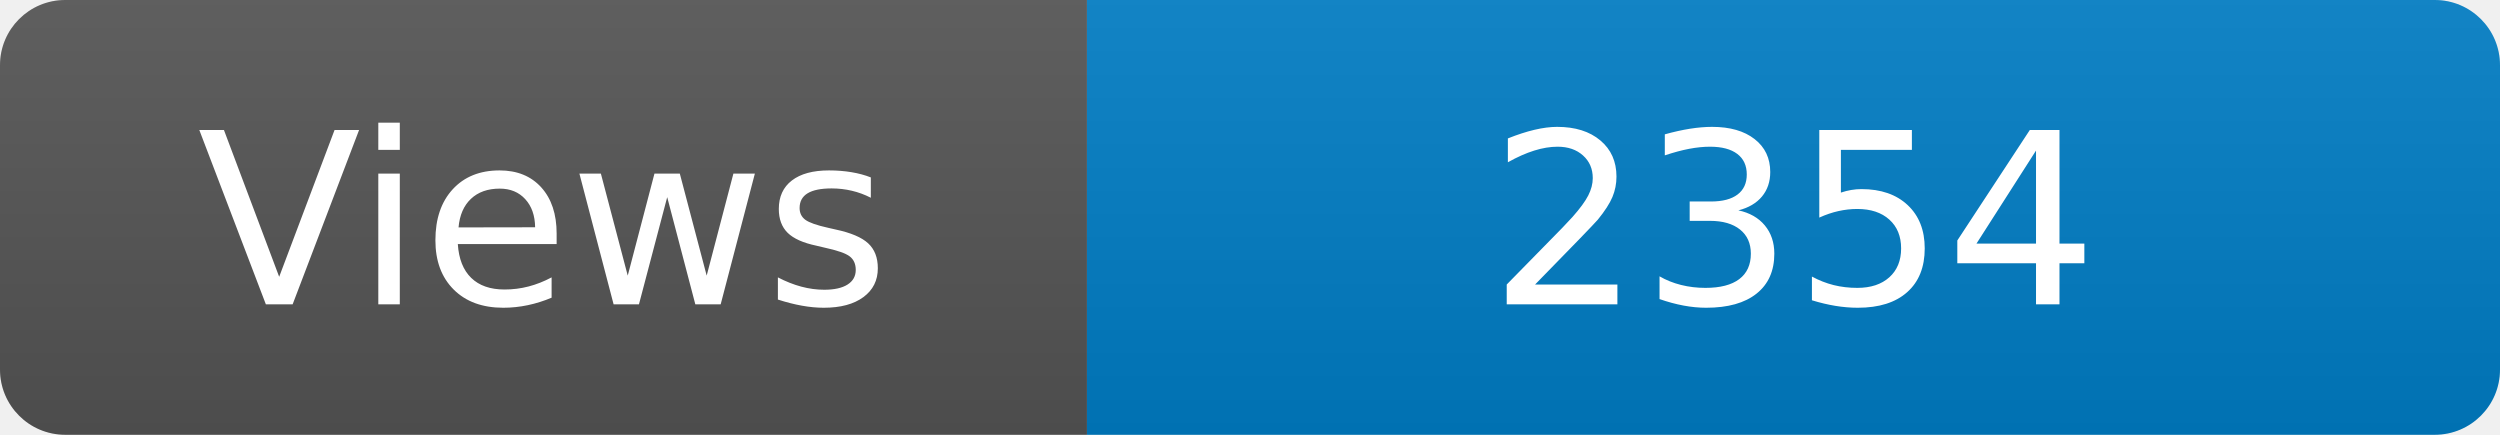
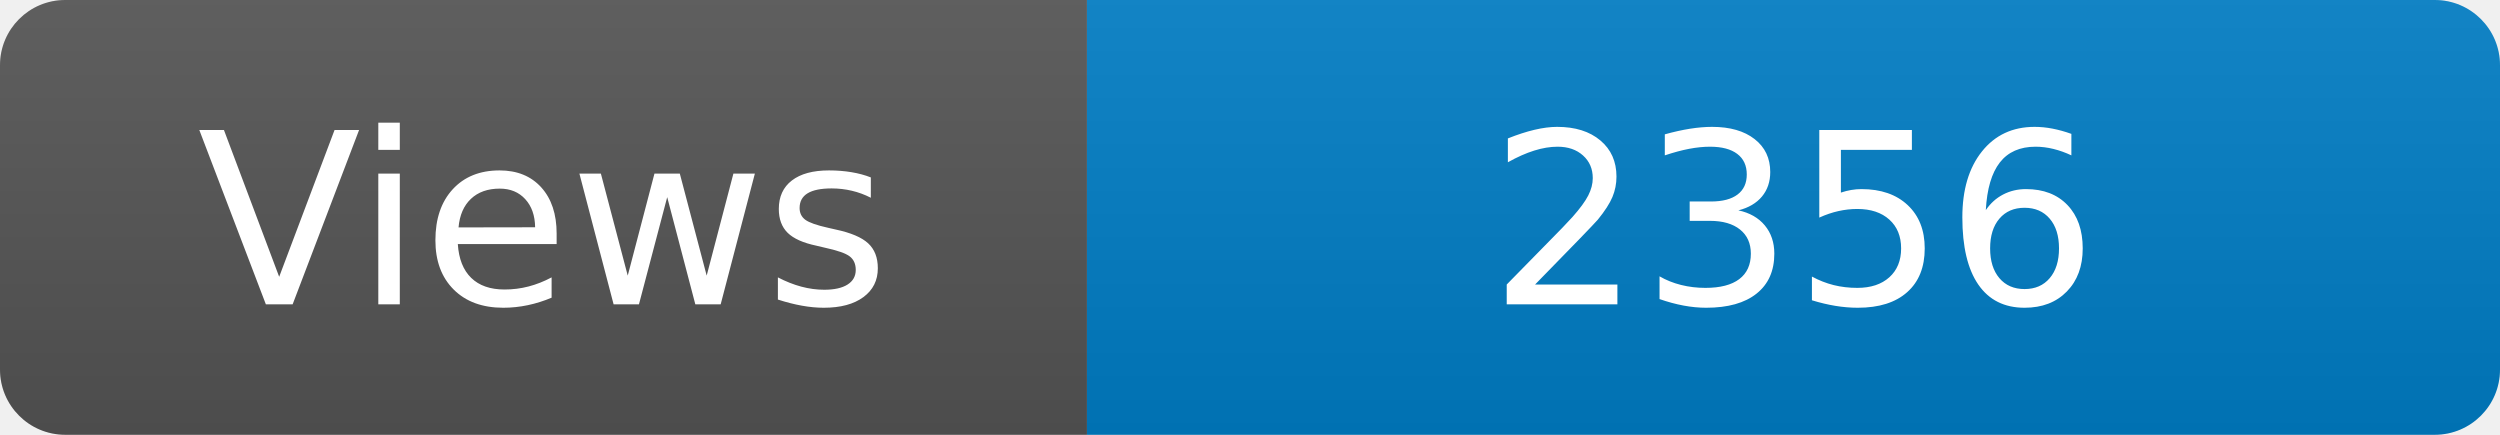
<svg xmlns="http://www.w3.org/2000/svg" width="115" height="20" role="img" aria-label="Maintained?: yes">
  <linearGradient id="s" x2="0" y2="100%">
    <stop offset="0" stop-color="#bbb" stop-opacity=".1" />
    <stop offset="1" stop-opacity=".1" />
  </linearGradient>
  <clipPath id="r">
    <rect width="115" height="20" rx="3" fill="#fff" />
  </clipPath>
  <g clip-path="url(#r)">
    <rect width="50" height="20" fill="#555" />
    <rect x="50" width="160" height="20" fill="#007ec6" />
    <rect width="115" height="20" fill="url(#s)" />
  </g>
  <g fill="#fff" text-anchor="middle" font-family="Verdana,Geneva,DejaVu Sans,sans-serif" font-size="110">
    <text x="250" y="140" transform="scale(.1)" fill="#fff">Views</text>
-     <text x="825" y="140" transform="scale(.1)" fill="#fff">2354</text>
+     <text x="825" y="140" transform="scale(.1)" fill="#fff">2356</text>
  </g>
</svg>
